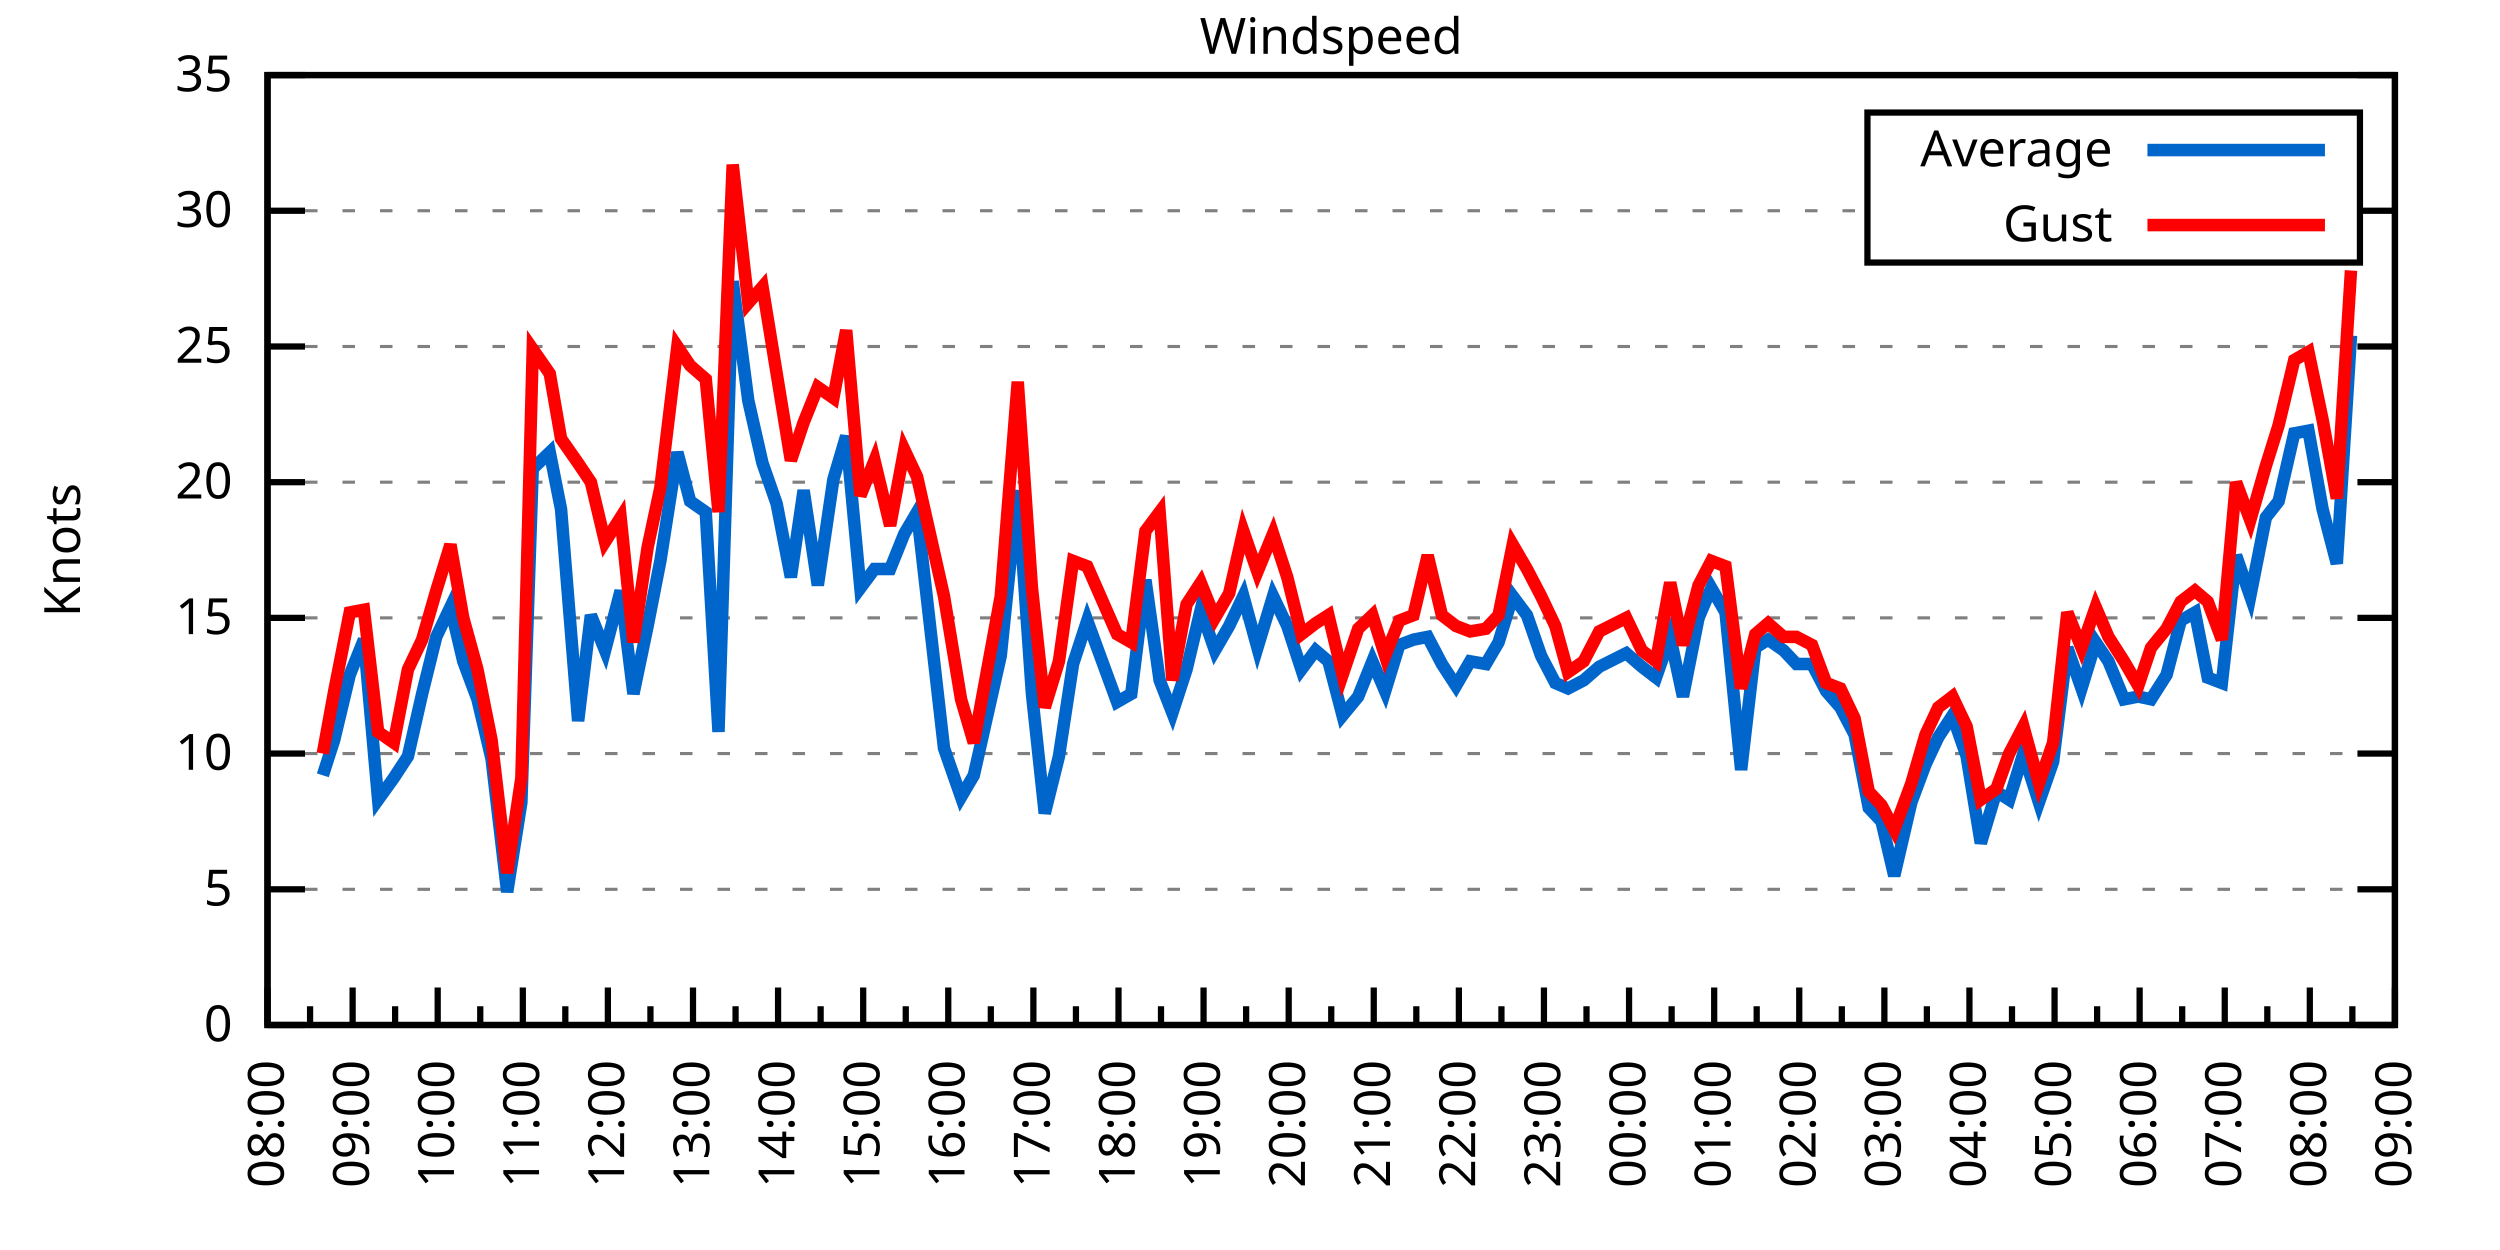
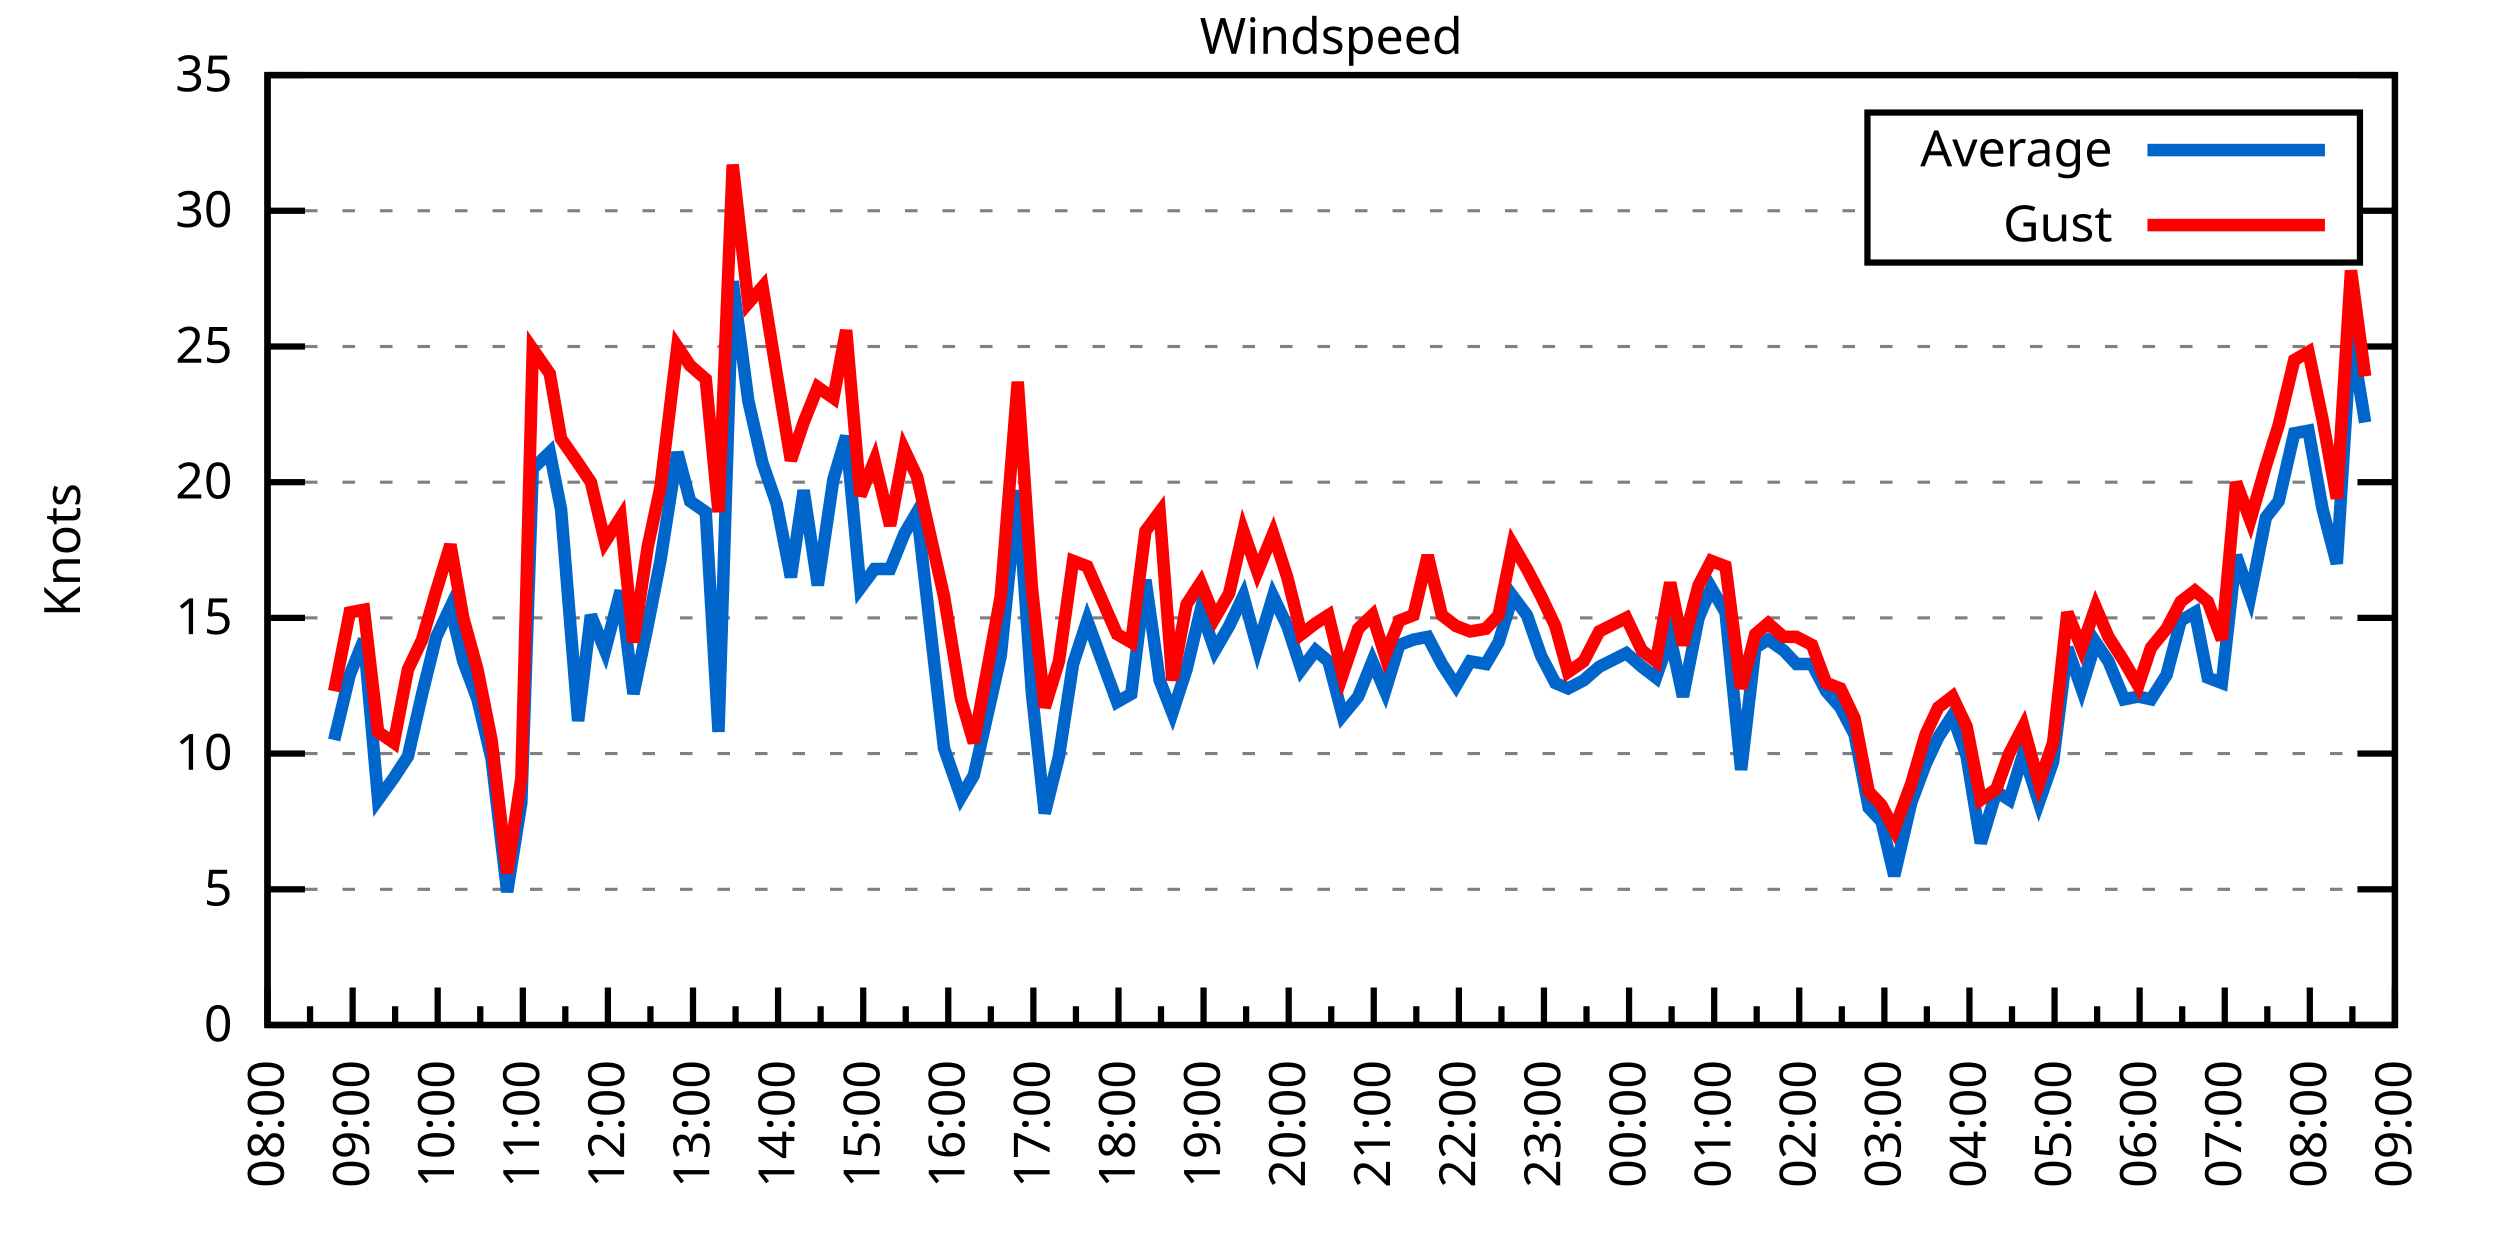
<svg xmlns="http://www.w3.org/2000/svg" xmlns:xlink="http://www.w3.org/1999/xlink" width="400" height="200" viewBox="0 0 400 200">
  <g id="gnuplot_canvas">
    <rect x="0" y="0" width="400" height="200" fill="none" />
    <defs>
      <circle id="gpDot" r="0.5" stroke-width="0.5" stroke="currentColor" />
      <path id="gpPt0" stroke-width="0.333" stroke="currentColor" d="M-1,0 h2 M0,-1 v2" />
      <path id="gpPt1" stroke-width="0.333" stroke="currentColor" d="M-1,-1 L1,1 M1,-1 L-1,1" />
      <path id="gpPt2" stroke-width="0.333" stroke="currentColor" d="M-1,0 L1,0 M0,-1 L0,1 M-1,-1 L1,1 M-1,1 L1,-1" />
      <rect id="gpPt3" stroke-width="0.333" stroke="currentColor" x="-1" y="-1" width="2" height="2" />
      <rect id="gpPt4" stroke-width="0.333" stroke="currentColor" fill="currentColor" x="-1" y="-1" width="2" height="2" />
      <circle id="gpPt5" stroke-width="0.333" stroke="currentColor" cx="0" cy="0" r="1" />
      <use xlink:href="#gpPt5" id="gpPt6" fill="currentColor" stroke="none" />
      <path id="gpPt7" stroke-width="0.333" stroke="currentColor" d="M0,-1.33 L-1.33,0.67 L1.33,0.67 z" />
      <use xlink:href="#gpPt7" id="gpPt8" fill="currentColor" stroke="none" />
      <use xlink:href="#gpPt7" id="gpPt9" stroke="currentColor" transform="rotate(180)" />
      <use xlink:href="#gpPt9" id="gpPt10" fill="currentColor" stroke="none" />
      <use xlink:href="#gpPt3" id="gpPt11" stroke="currentColor" transform="rotate(45)" />
      <use xlink:href="#gpPt11" id="gpPt12" fill="currentColor" stroke="none" />
      <path id="gpPt13" stroke-width="0.333" stroke="currentColor" d="M0,1.330 L1.265,0.411 L0.782,-1.067 L-0.782,-1.076 L-1.265,0.411 z" />
      <use xlink:href="#gpPt13" id="gpPt14" fill="currentColor" stroke="none" />
      <filter id="textbox" filterUnits="objectBoundingBox" x="0" y="0" height="1" width="1">
        <feFlood flood-color="white" flood-opacity="1" result="bgnd" />
        <feComposite in="SourceGraphic" in2="bgnd" operator="atop" />
      </filter>
      <filter id="greybox" filterUnits="objectBoundingBox" x="0" y="0" height="1" width="1">
        <feFlood flood-color="lightgrey" flood-opacity="1" result="grey" />
        <feComposite in="SourceGraphic" in2="grey" operator="atop" />
      </filter>
    </defs>
    <g fill="none" color="white" stroke="currentColor" stroke-width="1.00" stroke-linecap="butt" stroke-linejoin="miter">
</g>
    <g fill="none" color="black" stroke="currentColor" stroke-width="1.00" stroke-linecap="butt" stroke-linejoin="miter">
      <g stroke="none" shape-rendering="crispEdges">
        <polygon fill="rgb(255, 255, 255)" points="42.80,164.00 383.18,164.00 383.18,12.02 42.80,12.02 " />
      </g>
    </g>
    <g fill="none" color="black" stroke="currentColor" stroke-width="1.00" stroke-linecap="butt" stroke-linejoin="miter">
</g>
    <g fill="none" color="black" stroke="black" stroke-width="0.50" stroke-linecap="butt" stroke-linejoin="miter">
</g>
    <g fill="none" color="gray" stroke="currentColor" stroke-width="0.50" stroke-linecap="butt" stroke-linejoin="miter">
      <path stroke="gray" stroke-dasharray="2,4" class="gridline" d="M42.80,164.00 L383.19,164.00  " />
    </g>
    <g fill="none" color="gray" stroke="gray" stroke-width="1.00" stroke-linecap="butt" stroke-linejoin="miter">
</g>
    <g fill="none" color="black" stroke="currentColor" stroke-width="1.00" stroke-linecap="butt" stroke-linejoin="miter">
      <path stroke="black" d="M42.80,164.00 L48.80,164.00 M383.19,164.00 L377.19,164.00  " />
      <g transform="translate(37.20,166.60)" stroke="none" fill="black" font-family="Sans" font-size="8.00" text-anchor="end">
        <text>
          <tspan font-family="Sans"> 0</tspan>
        </text>
      </g>
    </g>
    <g fill="none" color="black" stroke="currentColor" stroke-width="1.00" stroke-linecap="butt" stroke-linejoin="miter">
</g>
    <g fill="none" color="black" stroke="black" stroke-width="0.50" stroke-linecap="butt" stroke-linejoin="miter">
</g>
    <g fill="none" color="gray" stroke="currentColor" stroke-width="0.50" stroke-linecap="butt" stroke-linejoin="miter">
      <path stroke="gray" stroke-dasharray="2,4" class="gridline" d="M42.80,142.29 L383.19,142.29  " />
    </g>
    <g fill="none" color="gray" stroke="gray" stroke-width="1.00" stroke-linecap="butt" stroke-linejoin="miter">
</g>
    <g fill="none" color="black" stroke="currentColor" stroke-width="1.00" stroke-linecap="butt" stroke-linejoin="miter">
      <path stroke="black" d="M42.80,142.29 L48.80,142.29 M383.19,142.29 L377.19,142.29  " />
      <g transform="translate(37.20,144.89)" stroke="none" fill="black" font-family="Sans" font-size="8.00" text-anchor="end">
        <text>
          <tspan font-family="Sans"> 5</tspan>
        </text>
      </g>
    </g>
    <g fill="none" color="black" stroke="currentColor" stroke-width="1.00" stroke-linecap="butt" stroke-linejoin="miter">
</g>
    <g fill="none" color="black" stroke="black" stroke-width="0.50" stroke-linecap="butt" stroke-linejoin="miter">
</g>
    <g fill="none" color="gray" stroke="currentColor" stroke-width="0.50" stroke-linecap="butt" stroke-linejoin="miter">
      <path stroke="gray" stroke-dasharray="2,4" class="gridline" d="M42.80,120.57 L383.19,120.57  " />
    </g>
    <g fill="none" color="gray" stroke="gray" stroke-width="1.00" stroke-linecap="butt" stroke-linejoin="miter">
</g>
    <g fill="none" color="black" stroke="currentColor" stroke-width="1.00" stroke-linecap="butt" stroke-linejoin="miter">
      <path stroke="black" d="M42.80,120.57 L48.80,120.57 M383.19,120.57 L377.19,120.57  " />
      <g transform="translate(37.20,123.17)" stroke="none" fill="black" font-family="Sans" font-size="8.00" text-anchor="end">
        <text>
          <tspan font-family="Sans"> 10</tspan>
        </text>
      </g>
    </g>
    <g fill="none" color="black" stroke="currentColor" stroke-width="1.00" stroke-linecap="butt" stroke-linejoin="miter">
</g>
    <g fill="none" color="black" stroke="black" stroke-width="0.50" stroke-linecap="butt" stroke-linejoin="miter">
</g>
    <g fill="none" color="gray" stroke="currentColor" stroke-width="0.50" stroke-linecap="butt" stroke-linejoin="miter">
      <path stroke="gray" stroke-dasharray="2,4" class="gridline" d="M42.80,98.86 L383.19,98.86  " />
    </g>
    <g fill="none" color="gray" stroke="gray" stroke-width="1.00" stroke-linecap="butt" stroke-linejoin="miter">
</g>
    <g fill="none" color="black" stroke="currentColor" stroke-width="1.00" stroke-linecap="butt" stroke-linejoin="miter">
      <path stroke="black" d="M42.80,98.86 L48.80,98.86 M383.19,98.86 L377.19,98.86  " />
      <g transform="translate(37.20,101.46)" stroke="none" fill="black" font-family="Sans" font-size="8.00" text-anchor="end">
        <text>
          <tspan font-family="Sans"> 15</tspan>
        </text>
      </g>
    </g>
    <g fill="none" color="black" stroke="currentColor" stroke-width="1.00" stroke-linecap="butt" stroke-linejoin="miter">
</g>
    <g fill="none" color="black" stroke="black" stroke-width="0.50" stroke-linecap="butt" stroke-linejoin="miter">
</g>
    <g fill="none" color="gray" stroke="currentColor" stroke-width="0.50" stroke-linecap="butt" stroke-linejoin="miter">
      <path stroke="gray" stroke-dasharray="2,4" class="gridline" d="M42.80,77.15 L383.19,77.15  " />
    </g>
    <g fill="none" color="gray" stroke="gray" stroke-width="1.00" stroke-linecap="butt" stroke-linejoin="miter">
</g>
    <g fill="none" color="black" stroke="currentColor" stroke-width="1.00" stroke-linecap="butt" stroke-linejoin="miter">
      <path stroke="black" d="M42.80,77.15 L48.80,77.15 M383.19,77.15 L377.19,77.15  " />
      <g transform="translate(37.20,79.75)" stroke="none" fill="black" font-family="Sans" font-size="8.00" text-anchor="end">
        <text>
          <tspan font-family="Sans"> 20</tspan>
        </text>
      </g>
    </g>
    <g fill="none" color="black" stroke="currentColor" stroke-width="1.00" stroke-linecap="butt" stroke-linejoin="miter">
</g>
    <g fill="none" color="black" stroke="black" stroke-width="0.50" stroke-linecap="butt" stroke-linejoin="miter">
</g>
    <g fill="none" color="gray" stroke="currentColor" stroke-width="0.50" stroke-linecap="butt" stroke-linejoin="miter">
      <path stroke="gray" stroke-dasharray="2,4" class="gridline" d="M42.80,55.44 L383.19,55.44  " />
    </g>
    <g fill="none" color="gray" stroke="gray" stroke-width="1.00" stroke-linecap="butt" stroke-linejoin="miter">
</g>
    <g fill="none" color="black" stroke="currentColor" stroke-width="1.00" stroke-linecap="butt" stroke-linejoin="miter">
      <path stroke="black" d="M42.80,55.44 L48.80,55.44 M383.19,55.44 L377.19,55.44  " />
      <g transform="translate(37.20,58.04)" stroke="none" fill="black" font-family="Sans" font-size="8.00" text-anchor="end">
        <text>
          <tspan font-family="Sans"> 25</tspan>
        </text>
      </g>
    </g>
    <g fill="none" color="black" stroke="currentColor" stroke-width="1.00" stroke-linecap="butt" stroke-linejoin="miter">
</g>
    <g fill="none" color="black" stroke="black" stroke-width="0.50" stroke-linecap="butt" stroke-linejoin="miter">
</g>
    <g fill="none" color="gray" stroke="currentColor" stroke-width="0.50" stroke-linecap="butt" stroke-linejoin="miter">
      <path stroke="gray" stroke-dasharray="2,4" class="gridline" d="M42.80,33.72 L298.79,33.72 M377.59,33.72 L383.19,33.72  " />
    </g>
    <g fill="none" color="gray" stroke="gray" stroke-width="1.00" stroke-linecap="butt" stroke-linejoin="miter">
</g>
    <g fill="none" color="black" stroke="currentColor" stroke-width="1.00" stroke-linecap="butt" stroke-linejoin="miter">
      <path stroke="black" d="M42.80,33.72 L48.80,33.72 M383.19,33.72 L377.19,33.72  " />
      <g transform="translate(37.20,36.32)" stroke="none" fill="black" font-family="Sans" font-size="8.00" text-anchor="end">
        <text>
          <tspan font-family="Sans"> 30</tspan>
        </text>
      </g>
    </g>
    <g fill="none" color="black" stroke="currentColor" stroke-width="1.00" stroke-linecap="butt" stroke-linejoin="miter">
</g>
    <g fill="none" color="black" stroke="black" stroke-width="0.50" stroke-linecap="butt" stroke-linejoin="miter">
</g>
    <g fill="none" color="gray" stroke="currentColor" stroke-width="0.50" stroke-linecap="butt" stroke-linejoin="miter">
      <path stroke="gray" stroke-dasharray="2,4" class="gridline" d="M42.80,12.01 L383.19,12.01  " />
    </g>
    <g fill="none" color="gray" stroke="gray" stroke-width="1.00" stroke-linecap="butt" stroke-linejoin="miter">
</g>
    <g fill="none" color="black" stroke="currentColor" stroke-width="1.00" stroke-linecap="butt" stroke-linejoin="miter">
      <path stroke="black" d="M42.80,12.01 L48.80,12.01 M383.19,12.01 L377.19,12.01  " />
      <g transform="translate(37.20,14.61)" stroke="none" fill="black" font-family="Sans" font-size="8.00" text-anchor="end">
        <text>
          <tspan font-family="Sans"> 35</tspan>
        </text>
      </g>
    </g>
    <g fill="none" color="black" stroke="currentColor" stroke-width="1.00" stroke-linecap="butt" stroke-linejoin="miter">
      <path stroke="black" d="M42.80,164.00 L42.80,158.00  " />
      <g transform="translate(45.40,169.60) rotate(270)" stroke="none" fill="black" font-family="Sans" font-size="8.00" text-anchor="end">
        <text>
          <tspan font-family="Sans">08:00</tspan>
        </text>
      </g>
    </g>
    <g fill="none" color="black" stroke="currentColor" stroke-width="1.00" stroke-linecap="butt" stroke-linejoin="miter">
      <path stroke="black" d="M49.61,164.00 L49.61,161.00 M56.42,164.00 L56.42,158.00  " />
      <g transform="translate(59.02,169.60) rotate(270)" stroke="none" fill="black" font-family="Sans" font-size="8.00" text-anchor="end">
        <text>
          <tspan font-family="Sans">09:00</tspan>
        </text>
      </g>
    </g>
    <g fill="none" color="black" stroke="currentColor" stroke-width="1.00" stroke-linecap="butt" stroke-linejoin="miter">
      <path stroke="black" d="M63.22,164.00 L63.22,161.00 M70.03,164.00 L70.03,158.00  " />
      <g transform="translate(72.63,169.60) rotate(270)" stroke="none" fill="black" font-family="Sans" font-size="8.00" text-anchor="end">
        <text>
          <tspan font-family="Sans">10:00</tspan>
        </text>
      </g>
    </g>
    <g fill="none" color="black" stroke="currentColor" stroke-width="1.00" stroke-linecap="butt" stroke-linejoin="miter">
      <path stroke="black" d="M76.84,164.00 L76.84,161.00 M83.65,164.00 L83.65,158.00  " />
      <g transform="translate(86.25,169.60) rotate(270)" stroke="none" fill="black" font-family="Sans" font-size="8.00" text-anchor="end">
        <text>
          <tspan font-family="Sans">11:00</tspan>
        </text>
      </g>
    </g>
    <g fill="none" color="black" stroke="currentColor" stroke-width="1.00" stroke-linecap="butt" stroke-linejoin="miter">
      <path stroke="black" d="M90.45,164.00 L90.45,161.00 M97.26,164.00 L97.26,158.00  " />
      <g transform="translate(99.86,169.60) rotate(270)" stroke="none" fill="black" font-family="Sans" font-size="8.00" text-anchor="end">
        <text>
          <tspan font-family="Sans">12:00</tspan>
        </text>
      </g>
    </g>
    <g fill="none" color="black" stroke="currentColor" stroke-width="1.00" stroke-linecap="butt" stroke-linejoin="miter">
      <path stroke="black" d="M104.07,164.00 L104.07,161.00 M110.88,164.00 L110.88,158.00  " />
      <g transform="translate(113.48,169.60) rotate(270)" stroke="none" fill="black" font-family="Sans" font-size="8.00" text-anchor="end">
        <text>
          <tspan font-family="Sans">13:00</tspan>
        </text>
      </g>
    </g>
    <g fill="none" color="black" stroke="currentColor" stroke-width="1.00" stroke-linecap="butt" stroke-linejoin="miter">
      <path stroke="black" d="M117.69,164.00 L117.69,161.00 M124.49,164.00 L124.49,158.00  " />
      <g transform="translate(127.09,169.60) rotate(270)" stroke="none" fill="black" font-family="Sans" font-size="8.00" text-anchor="end">
        <text>
          <tspan font-family="Sans">14:00</tspan>
        </text>
      </g>
    </g>
    <g fill="none" color="black" stroke="currentColor" stroke-width="1.00" stroke-linecap="butt" stroke-linejoin="miter">
      <path stroke="black" d="M131.30,164.00 L131.30,161.00 M138.11,164.00 L138.11,158.00  " />
      <g transform="translate(140.71,169.60) rotate(270)" stroke="none" fill="black" font-family="Sans" font-size="8.00" text-anchor="end">
        <text>
          <tspan font-family="Sans">15:00</tspan>
        </text>
      </g>
    </g>
    <g fill="none" color="black" stroke="currentColor" stroke-width="1.00" stroke-linecap="butt" stroke-linejoin="miter">
      <path stroke="black" d="M144.92,164.00 L144.92,161.00 M151.72,164.00 L151.72,158.00  " />
      <g transform="translate(154.32,169.60) rotate(270)" stroke="none" fill="black" font-family="Sans" font-size="8.00" text-anchor="end">
        <text>
          <tspan font-family="Sans">16:00</tspan>
        </text>
      </g>
    </g>
    <g fill="none" color="black" stroke="currentColor" stroke-width="1.00" stroke-linecap="butt" stroke-linejoin="miter">
      <path stroke="black" d="M158.53,164.00 L158.53,161.00 M165.34,164.00 L165.34,158.00  " />
      <g transform="translate(167.94,169.60) rotate(270)" stroke="none" fill="black" font-family="Sans" font-size="8.00" text-anchor="end">
        <text>
          <tspan font-family="Sans">17:00</tspan>
        </text>
      </g>
    </g>
    <g fill="none" color="black" stroke="currentColor" stroke-width="1.00" stroke-linecap="butt" stroke-linejoin="miter">
      <path stroke="black" d="M172.15,164.00 L172.15,161.00 M178.96,164.00 L178.96,158.00  " />
      <g transform="translate(181.56,169.60) rotate(270)" stroke="none" fill="black" font-family="Sans" font-size="8.00" text-anchor="end">
        <text>
          <tspan font-family="Sans">18:00</tspan>
        </text>
      </g>
    </g>
    <g fill="none" color="black" stroke="currentColor" stroke-width="1.00" stroke-linecap="butt" stroke-linejoin="miter">
      <path stroke="black" d="M185.76,164.00 L185.76,161.00 M192.57,164.00 L192.57,158.00  " />
      <g transform="translate(195.17,169.60) rotate(270)" stroke="none" fill="black" font-family="Sans" font-size="8.00" text-anchor="end">
        <text>
          <tspan font-family="Sans">19:00</tspan>
        </text>
      </g>
    </g>
    <g fill="none" color="black" stroke="currentColor" stroke-width="1.00" stroke-linecap="butt" stroke-linejoin="miter">
      <path stroke="black" d="M199.38,164.00 L199.38,161.00 M206.19,164.00 L206.19,158.00  " />
      <g transform="translate(208.79,169.60) rotate(270)" stroke="none" fill="black" font-family="Sans" font-size="8.00" text-anchor="end">
        <text>
          <tspan font-family="Sans">20:00</tspan>
        </text>
      </g>
    </g>
    <g fill="none" color="black" stroke="currentColor" stroke-width="1.00" stroke-linecap="butt" stroke-linejoin="miter">
      <path stroke="black" d="M213.00,164.00 L213.00,161.00 M219.80,164.00 L219.80,158.00  " />
      <g transform="translate(222.40,169.60) rotate(270)" stroke="none" fill="black" font-family="Sans" font-size="8.00" text-anchor="end">
        <text>
          <tspan font-family="Sans">21:00</tspan>
        </text>
      </g>
    </g>
    <g fill="none" color="black" stroke="currentColor" stroke-width="1.00" stroke-linecap="butt" stroke-linejoin="miter">
      <path stroke="black" d="M226.61,164.00 L226.61,161.00 M233.42,164.00 L233.42,158.00  " />
      <g transform="translate(236.02,169.60) rotate(270)" stroke="none" fill="black" font-family="Sans" font-size="8.00" text-anchor="end">
        <text>
          <tspan font-family="Sans">22:00</tspan>
        </text>
      </g>
    </g>
    <g fill="none" color="black" stroke="currentColor" stroke-width="1.00" stroke-linecap="butt" stroke-linejoin="miter">
      <path stroke="black" d="M240.23,164.00 L240.23,161.00 M247.03,164.00 L247.03,158.00  " />
      <g transform="translate(249.63,169.60) rotate(270)" stroke="none" fill="black" font-family="Sans" font-size="8.00" text-anchor="end">
        <text>
          <tspan font-family="Sans">23:00</tspan>
        </text>
      </g>
    </g>
    <g fill="none" color="black" stroke="currentColor" stroke-width="1.00" stroke-linecap="butt" stroke-linejoin="miter">
      <path stroke="black" d="M253.84,164.00 L253.84,161.00 M260.65,164.00 L260.65,158.00  " />
      <g transform="translate(263.25,169.60) rotate(270)" stroke="none" fill="black" font-family="Sans" font-size="8.00" text-anchor="end">
        <text>
          <tspan font-family="Sans">00:00</tspan>
        </text>
      </g>
    </g>
    <g fill="none" color="black" stroke="currentColor" stroke-width="1.00" stroke-linecap="butt" stroke-linejoin="miter">
      <path stroke="black" d="M267.46,164.00 L267.46,161.00 M274.27,164.00 L274.27,158.00  " />
      <g transform="translate(276.87,169.60) rotate(270)" stroke="none" fill="black" font-family="Sans" font-size="8.00" text-anchor="end">
        <text>
          <tspan font-family="Sans">01:00</tspan>
        </text>
      </g>
    </g>
    <g fill="none" color="black" stroke="currentColor" stroke-width="1.00" stroke-linecap="butt" stroke-linejoin="miter">
      <path stroke="black" d="M281.07,164.00 L281.07,161.00 M287.88,164.00 L287.88,158.00  " />
      <g transform="translate(290.48,169.60) rotate(270)" stroke="none" fill="black" font-family="Sans" font-size="8.00" text-anchor="end">
        <text>
          <tspan font-family="Sans">02:00</tspan>
        </text>
      </g>
    </g>
    <g fill="none" color="black" stroke="currentColor" stroke-width="1.00" stroke-linecap="butt" stroke-linejoin="miter">
      <path stroke="black" d="M294.69,164.00 L294.69,161.00 M301.50,164.00 L301.50,158.00  " />
      <g transform="translate(304.10,169.60) rotate(270)" stroke="none" fill="black" font-family="Sans" font-size="8.00" text-anchor="end">
        <text>
          <tspan font-family="Sans">03:00</tspan>
        </text>
      </g>
    </g>
    <g fill="none" color="black" stroke="currentColor" stroke-width="1.00" stroke-linecap="butt" stroke-linejoin="miter">
      <path stroke="black" d="M308.30,164.00 L308.30,161.00 M315.11,164.00 L315.11,158.00  " />
      <g transform="translate(317.71,169.60) rotate(270)" stroke="none" fill="black" font-family="Sans" font-size="8.00" text-anchor="end">
        <text>
          <tspan font-family="Sans">04:00</tspan>
        </text>
      </g>
    </g>
    <g fill="none" color="black" stroke="currentColor" stroke-width="1.00" stroke-linecap="butt" stroke-linejoin="miter">
      <path stroke="black" d="M321.92,164.00 L321.92,161.00 M328.73,164.00 L328.73,158.00  " />
      <g transform="translate(331.33,169.60) rotate(270)" stroke="none" fill="black" font-family="Sans" font-size="8.00" text-anchor="end">
        <text>
          <tspan font-family="Sans">05:00</tspan>
        </text>
      </g>
    </g>
    <g fill="none" color="black" stroke="currentColor" stroke-width="1.00" stroke-linecap="butt" stroke-linejoin="miter">
      <path stroke="black" d="M335.54,164.00 L335.54,161.00 M342.34,164.00 L342.34,158.00  " />
      <g transform="translate(344.94,169.60) rotate(270)" stroke="none" fill="black" font-family="Sans" font-size="8.00" text-anchor="end">
        <text>
          <tspan font-family="Sans">06:00</tspan>
        </text>
      </g>
    </g>
    <g fill="none" color="black" stroke="currentColor" stroke-width="1.00" stroke-linecap="butt" stroke-linejoin="miter">
      <path stroke="black" d="M349.15,164.00 L349.15,161.00 M355.96,164.00 L355.96,158.00  " />
      <g transform="translate(358.56,169.60) rotate(270)" stroke="none" fill="black" font-family="Sans" font-size="8.00" text-anchor="end">
        <text>
          <tspan font-family="Sans">07:00</tspan>
        </text>
      </g>
    </g>
    <g fill="none" color="black" stroke="currentColor" stroke-width="1.00" stroke-linecap="butt" stroke-linejoin="miter">
      <path stroke="black" d="M362.77,164.00 L362.77,161.00 M369.57,164.00 L369.57,158.00  " />
      <g transform="translate(372.17,169.60) rotate(270)" stroke="none" fill="black" font-family="Sans" font-size="8.00" text-anchor="end">
        <text>
          <tspan font-family="Sans">08:00</tspan>
        </text>
      </g>
    </g>
    <g fill="none" color="black" stroke="currentColor" stroke-width="1.00" stroke-linecap="butt" stroke-linejoin="miter">
      <path stroke="black" d="M376.38,164.00 L376.38,161.00 M383.19,164.00 L383.19,158.00  " />
      <g transform="translate(385.79,169.60) rotate(270)" stroke="none" fill="black" font-family="Sans" font-size="8.00" text-anchor="end">
        <text>
          <tspan font-family="Sans">09:00</tspan>
        </text>
      </g>
    </g>
    <g fill="none" color="black" stroke="currentColor" stroke-width="1.00" stroke-linecap="butt" stroke-linejoin="miter">
</g>
    <g fill="none" color="black" stroke="currentColor" stroke-width="1.00" stroke-linecap="butt" stroke-linejoin="miter">
      <path stroke="black" d="M42.80,12.01 L42.80,164.00 L383.19,164.00 L383.19,12.01 L42.80,12.01 Z  " />
    </g>
    <g fill="none" color="black" stroke="currentColor" stroke-width="1.00" stroke-linecap="butt" stroke-linejoin="miter">
      <g transform="translate(12.80,88.01) rotate(270)" stroke="none" fill="black" font-family="Sans" font-size="8.00" text-anchor="middle">
        <text>
          <tspan font-family="Sans">Knots</tspan>
        </text>
      </g>
    </g>
    <g fill="none" color="black" stroke="currentColor" stroke-width="1.00" stroke-linecap="butt" stroke-linejoin="miter">
</g>
    <g fill="none" color="black" stroke="currentColor" stroke-width="1.00" stroke-linecap="butt" stroke-linejoin="miter">
      <path stroke="black" d="M298.79,42.01 L298.79,18.01 L377.59,18.01 L377.59,42.01 L298.79,42.01 Z  " />
    </g>
    <g id="Windspeed_plot_1">
      <g fill="none" color="white" stroke="black" stroke-width="2.00" stroke-linecap="butt" stroke-linejoin="miter">
</g>
      <g fill="none" color="black" stroke="currentColor" stroke-width="2.00" stroke-linecap="butt" stroke-linejoin="miter">
        <g transform="translate(337.99,26.61)" stroke="none" fill="black" font-family="Sans" font-size="8.00" text-anchor="end">
          <text>
            <tspan font-family="Sans">Average</tspan>
          </text>
        </g>
      </g>
      <g fill="none" color="black" stroke="currentColor" stroke-width="2.00" stroke-linecap="butt" stroke-linejoin="miter">
-         <path stroke="rgb(  0, 102, 204)" d="M343.59,24.01 L371.99,24.01 M51.65,124.05 L53.47,118.40 L55.96,107.98 L58.23,102.34 L60.50,127.96 L63.00,124.48   L65.27,121.01 L67.54,111.02 L69.80,101.90 L72.07,97.12 L74.12,105.81 L76.39,111.89 L78.65,121.44 L81.15,142.72   L83.42,128.39 L85.24,74.98 L87.96,72.37 L89.77,81.49 L92.50,115.36 L94.54,98.43 L96.81,104.07 L99.30,94.52   L101.35,111.02 L103.62,100.16 L105.66,89.74 L108.38,72.37 L110.42,80.19 L112.92,81.93 L114.96,117.10 L117.23,45.01   L119.73,64.12 L122.00,74.11 L124.27,80.62 L126.54,92.35 L128.58,78.45 L130.85,93.65 L133.34,76.71 L135.39,69.77   L137.66,94.08 L139.92,91.04 L142.42,91.04 L144.69,85.40 L146.73,81.93 L151.04,119.71 L153.77,127.52 L155.81,124.05   L160.12,104.94 L162.84,78.45 L165.11,111.02 L167.16,130.13 L169.43,121.01 L171.69,106.24 L173.96,99.30 L178.73,112.32   L181.00,111.02 L183.27,92.78 L185.54,108.85 L187.58,114.06 L189.85,107.11 L192.12,97.56 L194.39,104.07 L196.66,100.16   L198.93,95.39 L201.19,103.64 L203.69,95.39 L205.96,100.16 L208.23,107.11 L210.50,104.07 L212.54,105.81 L214.81,114.49   L217.31,111.45 L219.58,105.81 L221.62,110.59 L223.89,103.20 L226.16,102.34 L228.43,101.90 L230.70,106.24 L232.96,109.72   L235.23,105.81 L237.73,106.24 L239.77,102.77 L242.04,95.39 L244.31,98.43 L246.58,104.94 L248.85,109.28 L250.89,110.15   L253.39,108.85 L255.88,106.68 L260.20,104.51 L262.69,106.68 L264.96,108.42 L267.23,101.90 L269.27,111.45 L271.77,98.86   L273.81,94.08 L276.08,97.99 L278.58,123.18 L280.85,103.64 L282.89,102.34 L285.38,104.07 L287.43,106.24 L289.92,106.24   L292.19,110.59 L294.46,113.19 L296.73,117.53 L299.00,129.26 L301.04,131.43 L303.08,140.12 L305.81,128.39 L308.08,122.31   L310.12,117.97 L312.39,114.49 L314.66,121.01 L316.93,134.90 L319.42,126.65 L321.47,127.96 L323.74,120.57 L326.23,128.39   L328.50,121.88 L330.77,103.64 L333.04,110.15 L335.31,102.77 L337.35,105.81 L339.85,111.89 L342.12,111.45 L344.16,111.89   L346.65,107.98 L348.92,99.30 L351.19,97.99 L353.24,108.42 L355.50,109.28 L357.77,88.87 L360.04,95.39 L362.54,82.79   L364.58,80.19 L367.08,69.33 L369.35,68.90 L371.62,81.49 L373.89,90.18 L376.16,53.70  " />
+         <path stroke="rgb(  0, 102, 204)" d="M343.59,24.01 L371.99,24.01 M53.47,118.40 L55.96,107.98 L58.23,102.34 L60.50,127.96 L63.00,124.48 L65.27,121.01   L67.54,111.02 L69.80,101.90 L72.07,97.12 L74.12,105.81 L76.39,111.89 L78.65,121.44 L81.15,142.72 L83.42,128.39   L85.24,74.98 L87.96,72.37 L89.77,81.49 L92.50,115.36 L94.54,98.43 L96.81,104.07 L99.30,94.52 L101.35,111.02   L103.62,100.16 L105.66,89.74 L108.38,72.37 L110.42,80.19 L112.92,81.93 L114.96,117.10 L117.23,45.01 L119.73,64.12   L122.00,74.11 L124.27,80.62 L126.54,92.35 L128.58,78.45 L130.85,93.65 L133.34,76.71 L135.39,69.77 L137.66,94.08   L139.92,91.04 L142.42,91.04 L144.69,85.40 L146.73,81.93 L151.04,119.71 L153.77,127.52 L155.81,124.05 L160.12,104.94   L162.84,78.45 L165.11,111.02 L167.16,130.13 L169.43,121.01 L171.69,106.24 L173.96,99.30 L178.73,112.32 L181.00,111.02   L183.27,92.78 L185.54,108.85 L187.58,114.06 L189.85,107.11 L192.12,97.56 L194.39,104.07 L196.66,100.16 L198.93,95.39   L201.19,103.64 L203.69,95.39 L205.96,100.16 L208.23,107.11 L210.50,104.07 L212.54,105.81 L214.81,114.49 L217.31,111.45   L219.58,105.81 L221.62,110.59 L223.89,103.20 L226.16,102.34 L228.43,101.90 L230.70,106.24 L232.96,109.72 L235.23,105.81   L237.73,106.24 L239.77,102.77 L242.04,95.39 L244.31,98.43 L246.58,104.94 L248.85,109.28 L250.89,110.15 L253.39,108.85   L255.88,106.68 L260.20,104.51 L262.69,106.68 L264.96,108.42 L267.23,101.90 L269.27,111.45 L271.77,98.86 L273.81,94.08   L276.08,97.99 L278.58,123.18 L280.85,103.64 L282.89,102.34 L285.38,104.07 L287.43,106.24 L289.92,106.24 L292.19,110.59   L294.46,113.19 L296.73,117.53 L299.00,129.26 L301.04,131.43 L303.08,140.12 L305.81,128.39 L308.08,122.31 L310.12,117.97   L312.39,114.49 L314.66,121.01 L316.93,134.90 L319.42,126.65 L321.47,127.96 L323.74,120.57 L326.23,128.39 L328.50,121.88   L330.77,103.64 L333.04,110.15 L335.31,102.77 L337.35,105.81 L339.85,111.89 L342.12,111.45 L344.16,111.89 L346.65,107.98   L348.92,99.30 L351.19,97.99 L353.24,108.42 L355.50,109.28 L357.77,88.87 L360.04,95.39 L362.54,82.79 L364.58,80.19   L367.08,69.33 L369.35,68.90 L371.62,81.49 L373.89,90.18 L376.16,53.70 L378.42,67.59  " />
      </g>
    </g>
    <g id="Windspeed_plot_2">
      <g fill="none" color="black" stroke="currentColor" stroke-width="2.00" stroke-linecap="butt" stroke-linejoin="miter">
        <g transform="translate(337.99,38.61)" stroke="none" fill="black" font-family="Sans" font-size="8.00" text-anchor="end">
          <text>
            <tspan font-family="Sans">Gust</tspan>
          </text>
        </g>
      </g>
      <g fill="none" color="black" stroke="currentColor" stroke-width="2.00" stroke-linecap="butt" stroke-linejoin="miter">
-         <path stroke="rgb(255,   0,   0)" d="M343.59,36.01 L371.99,36.01 M51.65,120.57 L53.47,110.59 L55.96,97.99 L58.23,97.56 L60.50,117.10 L63.00,118.84   L65.27,107.11 L67.54,102.34 L69.80,94.52 L72.07,87.14 L74.12,98.86 L76.39,107.11 L78.65,118.40 L81.15,139.68   L83.42,124.48 L85.24,55.87 L87.96,59.78 L89.77,70.20 L92.50,74.11 L94.54,77.15 L96.81,86.70 L99.30,82.79   L101.35,102.77 L103.62,87.57 L105.66,78.02 L108.38,55.44 L110.42,58.48 L112.92,60.65 L114.96,81.93 L117.23,26.34   L119.73,48.49 L122.00,45.88 L124.27,59.78 L126.54,73.67 L128.58,67.59 L130.85,61.95 L133.34,63.69 L135.39,52.83   L137.66,79.32 L139.92,73.67 L142.42,84.10 L144.69,71.94 L146.73,76.28 L151.04,95.39 L153.77,111.89 L155.81,118.84   L160.12,95.39 L162.84,61.08 L165.11,94.08 L167.16,113.19 L169.43,105.81 L171.69,89.74 L173.96,90.61 L178.73,101.47   L181.00,102.77 L183.27,84.97 L185.54,81.93 L187.58,108.85 L189.85,96.69 L192.12,93.22 L194.39,98.86 L196.66,94.95   L198.93,84.97 L201.19,91.48 L203.69,85.40 L205.96,92.35 L208.23,101.47 L210.50,99.73 L212.54,98.43 L214.81,107.98   L217.31,100.60 L219.58,98.43 L221.62,104.94 L223.89,99.30 L226.16,98.43 L228.43,88.87 L230.70,98.43 L232.96,100.16   L235.23,101.03 L237.73,100.60 L239.77,98.43 L242.04,87.14 L244.31,91.04 L246.58,95.39 L248.85,100.16 L250.89,107.55   L253.39,105.81 L255.88,101.03 L260.20,98.86 L262.69,104.07 L264.96,105.81 L267.23,93.22 L269.27,103.20 L271.77,93.65   L273.81,89.74 L276.08,90.61 L278.58,110.15 L280.85,101.47 L282.89,99.73 L285.38,101.90 L287.43,101.90 L289.92,103.20   L292.19,109.28 L294.46,110.15 L296.73,114.93 L299.00,126.65 L301.04,128.83 L303.08,132.73 L305.81,125.35 L308.08,117.53   L310.12,113.19 L312.39,111.45 L314.66,116.23 L316.93,127.96 L319.42,126.22 L321.47,120.57 L323.74,116.23 L326.23,125.35   L328.50,118.84 L330.77,97.99 L333.04,103.64 L335.31,97.12 L337.35,101.90 L339.85,105.81 L342.12,109.72 L344.16,103.64   L346.65,100.60 L348.92,96.26 L351.19,94.52 L353.24,96.26 L355.50,102.34 L357.77,77.15 L360.04,83.23 L362.54,74.54   L364.58,68.03 L367.08,57.61 L369.35,56.30 L371.62,67.16 L373.89,79.75 L376.16,43.28  " />
+         <path stroke="rgb(255,   0,   0)" d="M343.59,36.01 L371.99,36.01 M53.47,110.59 L55.96,97.99 L58.23,97.56 L60.50,117.10 L63.00,118.84 L65.27,107.11   L67.54,102.34 L69.80,94.52 L72.07,87.14 L74.12,98.86 L76.39,107.11 L78.65,118.40 L81.15,139.68 L83.42,124.48   L85.24,55.87 L87.96,59.78 L89.77,70.20 L92.50,74.11 L94.54,77.15 L96.81,86.70 L99.30,82.79 L101.35,102.77   L103.62,87.57 L105.66,78.02 L108.38,55.44 L110.42,58.48 L112.92,60.65 L114.96,81.93 L117.23,26.34 L119.73,48.49   L122.00,45.88 L124.27,59.78 L126.54,73.67 L128.58,67.59 L130.85,61.95 L133.34,63.69 L135.39,52.83 L137.66,79.32   L139.92,73.67 L142.42,84.10 L144.69,71.94 L146.73,76.28 L151.04,95.39 L153.77,111.89 L155.81,118.84 L160.12,95.39   L162.84,61.08 L165.11,94.08 L167.16,113.19 L169.43,105.81 L171.69,89.74 L173.96,90.61 L178.73,101.47 L181.00,102.77   L183.27,84.97 L185.54,81.93 L187.58,108.85 L189.85,96.69 L192.12,93.22 L194.39,98.86 L196.66,94.95 L198.93,84.97   L201.19,91.48 L203.69,85.40 L205.96,92.35 L208.23,101.47 L210.50,99.73 L212.54,98.43 L214.81,107.98 L217.31,100.60   L219.58,98.43 L221.62,104.94 L223.89,99.30 L226.16,98.43 L228.43,88.87 L230.70,98.43 L232.96,100.16 L235.23,101.03   L237.73,100.60 L239.77,98.43 L242.04,87.14 L244.31,91.04 L246.58,95.39 L248.85,100.16 L250.89,107.55 L253.39,105.81   L255.88,101.03 L260.20,98.86 L262.69,104.07 L264.96,105.81 L267.23,93.22 L269.27,103.20 L271.77,93.65 L273.81,89.74   L276.08,90.61 L278.58,110.15 L280.85,101.47 L282.89,99.73 L285.38,101.90 L287.43,101.90 L289.92,103.20 L292.19,109.28   L294.46,110.15 L296.73,114.93 L299.00,126.65 L301.04,128.83 L303.08,132.73 L305.81,125.35 L308.08,117.53 L310.12,113.19   L312.39,111.45 L314.66,116.23 L316.93,127.96 L319.42,126.22 L321.47,120.57 L323.74,116.23 L326.23,125.35 L328.50,118.84   L330.77,97.99 L333.04,103.64 L335.31,97.12 L337.35,101.90 L339.85,105.81 L342.12,109.72 L344.16,103.64 L346.65,100.60   L348.92,96.26 L351.19,94.52 L353.24,96.26 L355.50,102.34 L357.77,77.15 L360.04,83.23 L362.54,74.54 L364.58,68.03   L367.08,57.61 L369.35,56.30 L371.62,67.16 L373.89,79.75 L376.16,43.28 L378.42,60.21  " />
      </g>
    </g>
    <g fill="none" color="black" stroke="currentColor" stroke-width="2.00" stroke-linecap="butt" stroke-linejoin="miter">
</g>
    <g fill="none" color="black" stroke="black" stroke-width="1.00" stroke-linecap="butt" stroke-linejoin="miter">
</g>
    <g fill="none" color="black" stroke="currentColor" stroke-width="1.00" stroke-linecap="butt" stroke-linejoin="miter">
      <path stroke="black" d="M42.80,12.01 L42.80,164.00 L383.19,164.00 L383.19,12.01 L42.80,12.01 Z  " />
    </g>
    <g fill="none" color="black" stroke="currentColor" stroke-width="1.00" stroke-linecap="butt" stroke-linejoin="miter">
      <g transform="translate(212.99,8.61)" stroke="none" fill="black" font-family="Sans" font-size="8.00" text-anchor="middle">
        <text>
          <tspan font-family="Sans">Windspeed</tspan>
        </text>
      </g>
    </g>
    <g fill="none" color="black" stroke="currentColor" stroke-width="1.00" stroke-linecap="butt" stroke-linejoin="miter">
</g>
  </g>
</svg>
